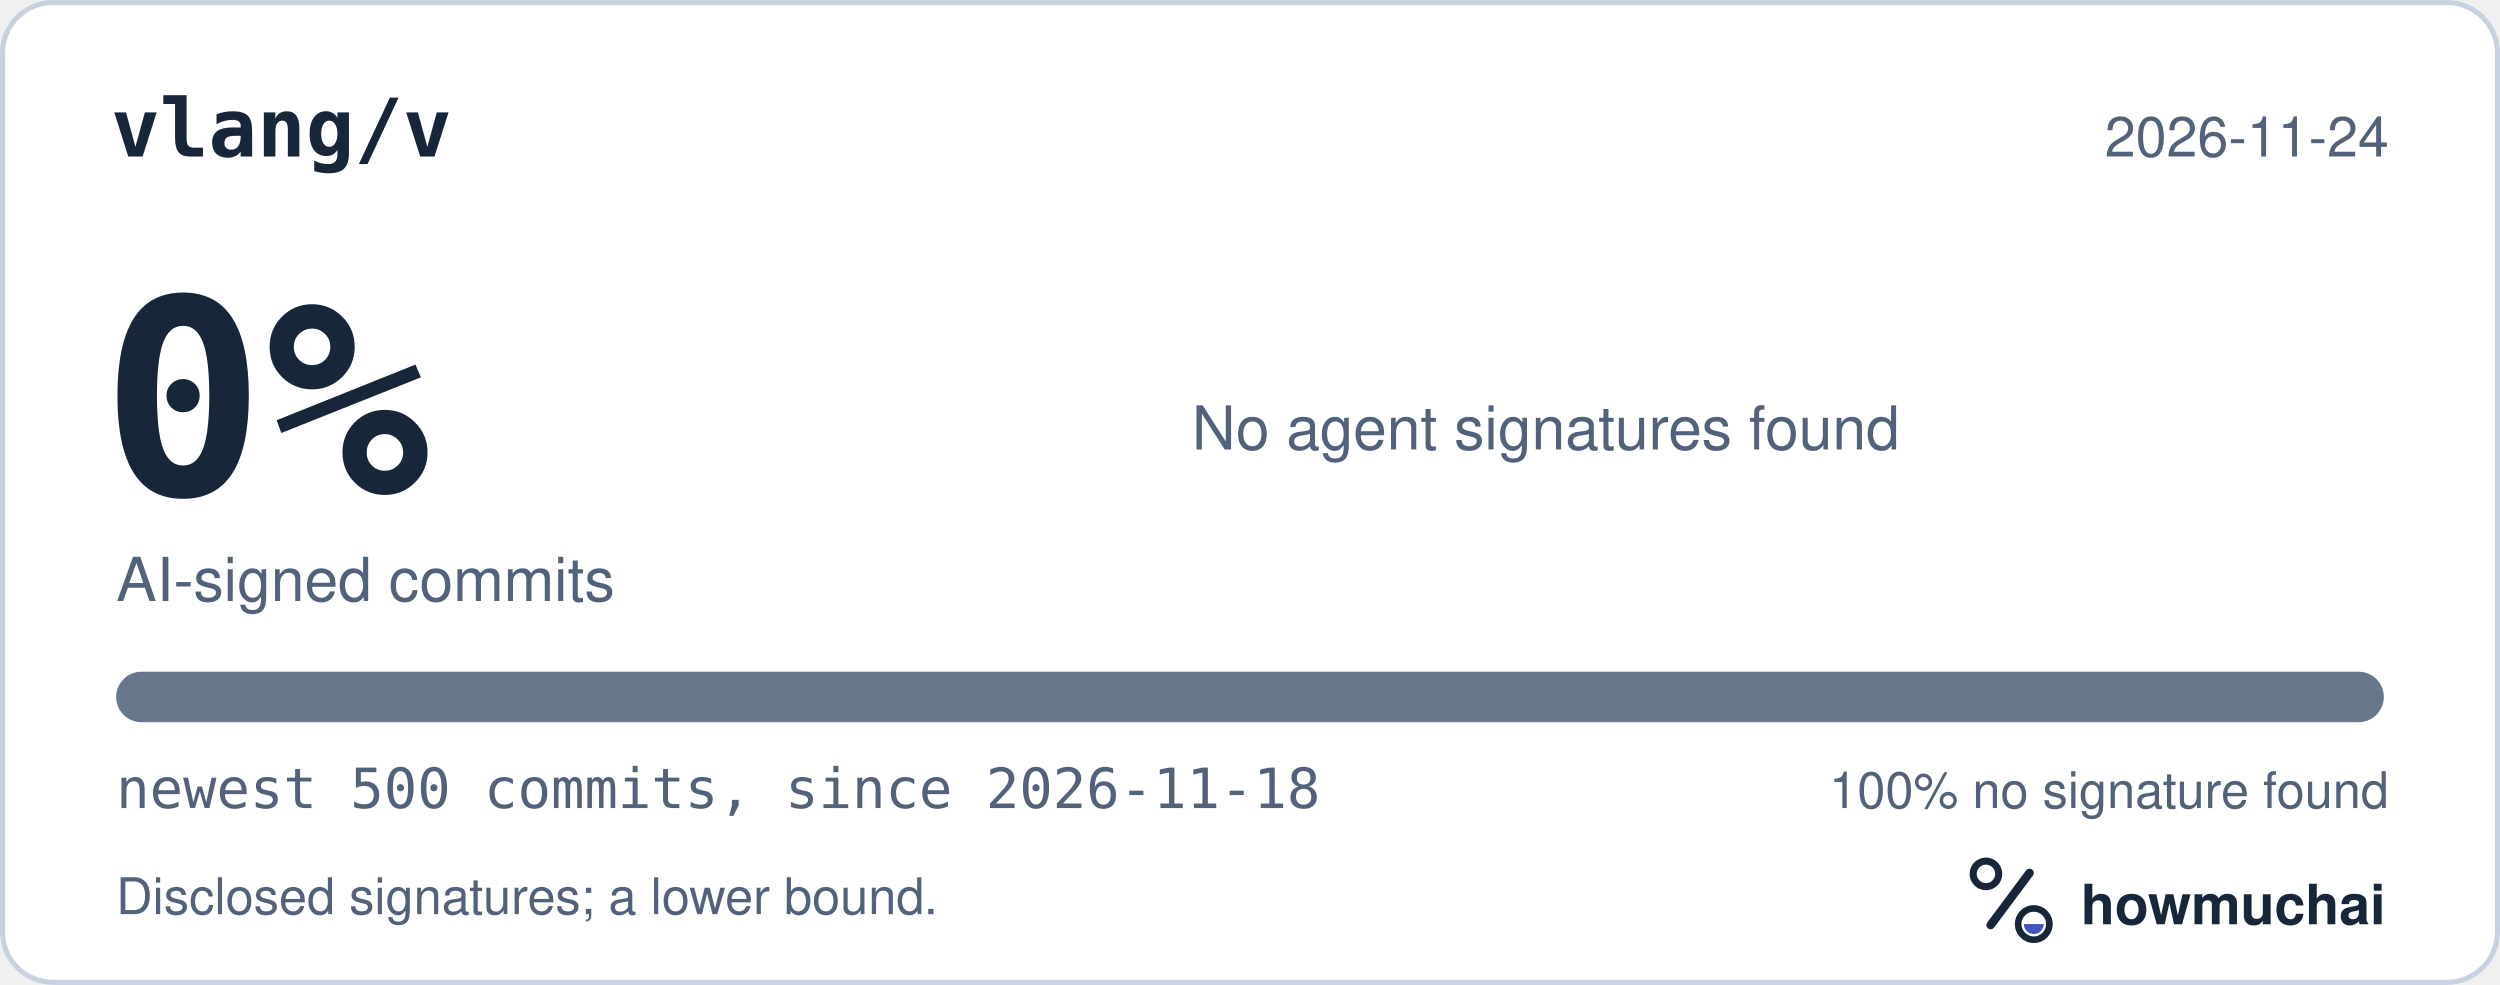
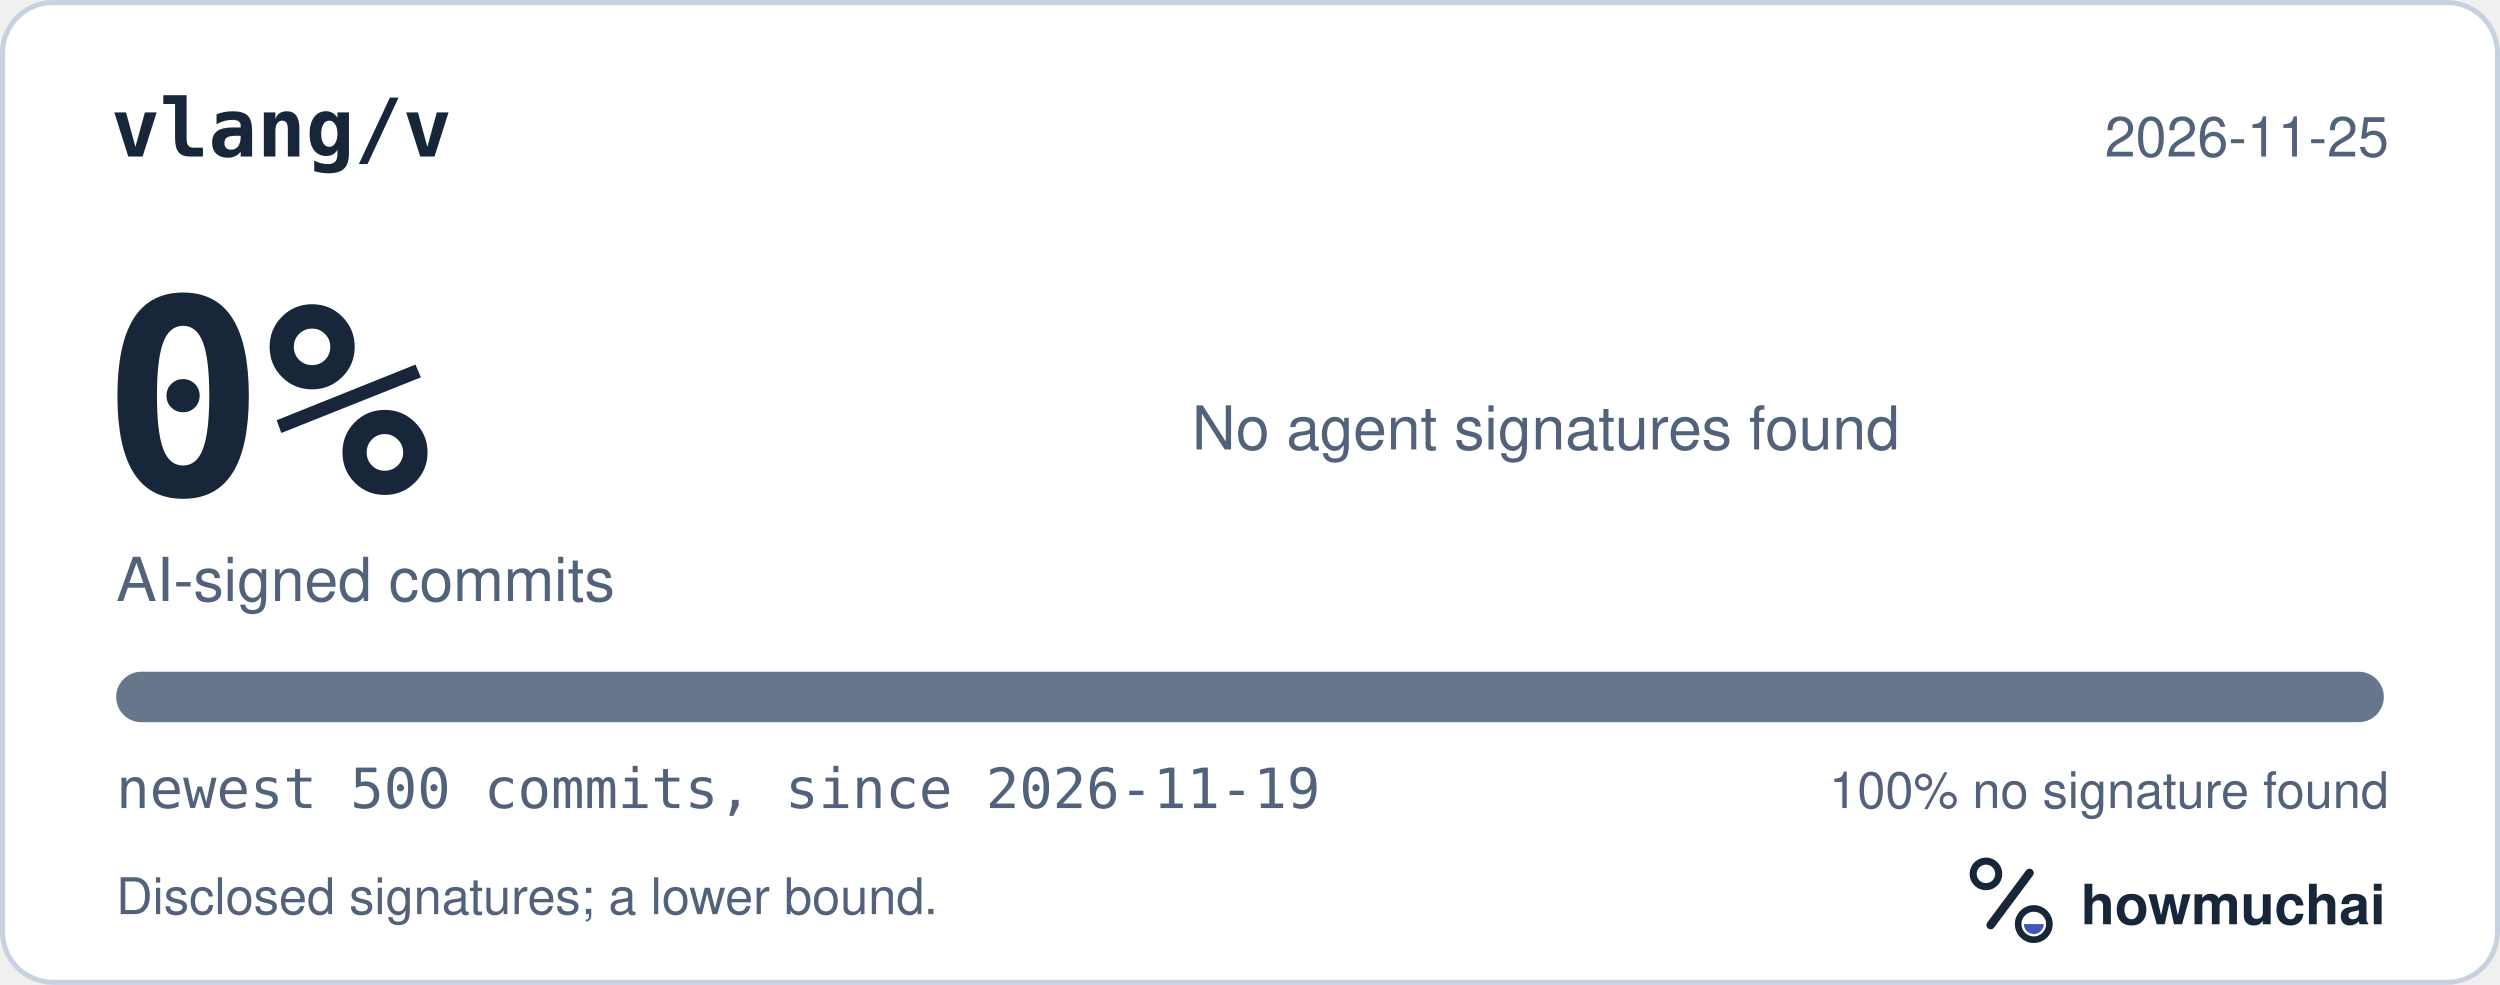
<svg xmlns="http://www.w3.org/2000/svg" width="495" height="195" viewBox="0 0 495 195" role="img" aria-labelledby="hm-t hm-d">
  <rect x="0.5" y="0.5" width="494" height="194" rx="10" fill="#FFFFFF" stroke="#C7D1DF" />
  <text x="22" y="31" fill="#18263A" font-family="ui-monospace, SF Mono, Menlo, Consolas, IBM Plex Mono, monospace" font-size="16" font-weight="600">vlang/v</text>
-   <text x="473" y="31" fill="#52627A" font-family="-apple-system, BlinkMacSystemFont, Segoe UI, Helvetica, Arial, Fira Sans, sans-serif" font-size="11" text-anchor="end">2026-11-24</text>
+   <text x="473" y="31" fill="#52627A" font-family="-apple-system, BlinkMacSystemFont, Segoe UI, Helvetica, Arial, Fira Sans, sans-serif" font-size="11" text-anchor="end">2026-11-25</text>
  <text x="20" y="98" fill="#18263A" font-family="ui-monospace, SF Mono, Menlo, Consolas, IBM Plex Mono, monospace" font-size="54" font-weight="700">0%</text>
  <text x="23" y="119" fill="#52627A" font-family="-apple-system, BlinkMacSystemFont, Segoe UI, Helvetica, Arial, Fira Sans, sans-serif" font-size="12">AI-signed commits</text>
  <text x="236" y="89" fill="#52627A" font-family="-apple-system, BlinkMacSystemFont, Segoe UI, Helvetica, Arial, Fira Sans, sans-serif" font-size="12">No agent signatures found</text>
  <defs>
    <clipPath id="hm-bar">
      <rect x="23" y="133" width="449" height="10" rx="5" />
    </clipPath>
  </defs>
  <rect x="23" y="133" width="449" height="10" rx="5" fill="#66768B" />
  <g clip-path="url(#hm-bar)" />
-   <text x="23" y="160" fill="#52627A" font-family="ui-monospace, SF Mono, Menlo, Consolas, IBM Plex Mono, monospace" font-size="11">newest 500 commits, since 2026-11-18</text>
+   <text x="23" y="160" fill="#52627A" font-family="ui-monospace, SF Mono, Menlo, Consolas, IBM Plex Mono, monospace" font-size="11">newest 500 commits, since 2026-11-19</text>
  <text x="473" y="160" fill="#52627A" font-family="-apple-system, BlinkMacSystemFont, Segoe UI, Helvetica, Arial, Fira Sans, sans-serif" font-size="10" text-anchor="end">100% no signature found</text>
  <text x="23" y="181" fill="#52627A" font-family="-apple-system, BlinkMacSystemFont, Segoe UI, Helvetica, Arial, Fira Sans, sans-serif" font-size="10">Disclosed signatures; a lower bound.</text>
  <g transform="translate(386 166) scale(0.046875)">
    <circle cx="154" cy="150" r="54" fill="none" stroke="#18263A" stroke-width="30" />
    <path d="M174 366 338 146" fill="none" stroke="#18263A" stroke-width="36" stroke-linecap="round" />
    <circle cx="356" cy="362" r="66" fill="none" stroke="#18263A" stroke-width="28" />
    <path d="M314 362a42 42 0 0 0 84 0Z" fill="#4056BC" />
  </g>
  <text x="412" y="183" fill="#18263A" font-family="-apple-system, BlinkMacSystemFont, Segoe UI, Helvetica, Arial, Fira Sans, sans-serif" font-size="11" font-weight="650">howmuchai</text>
</svg>
